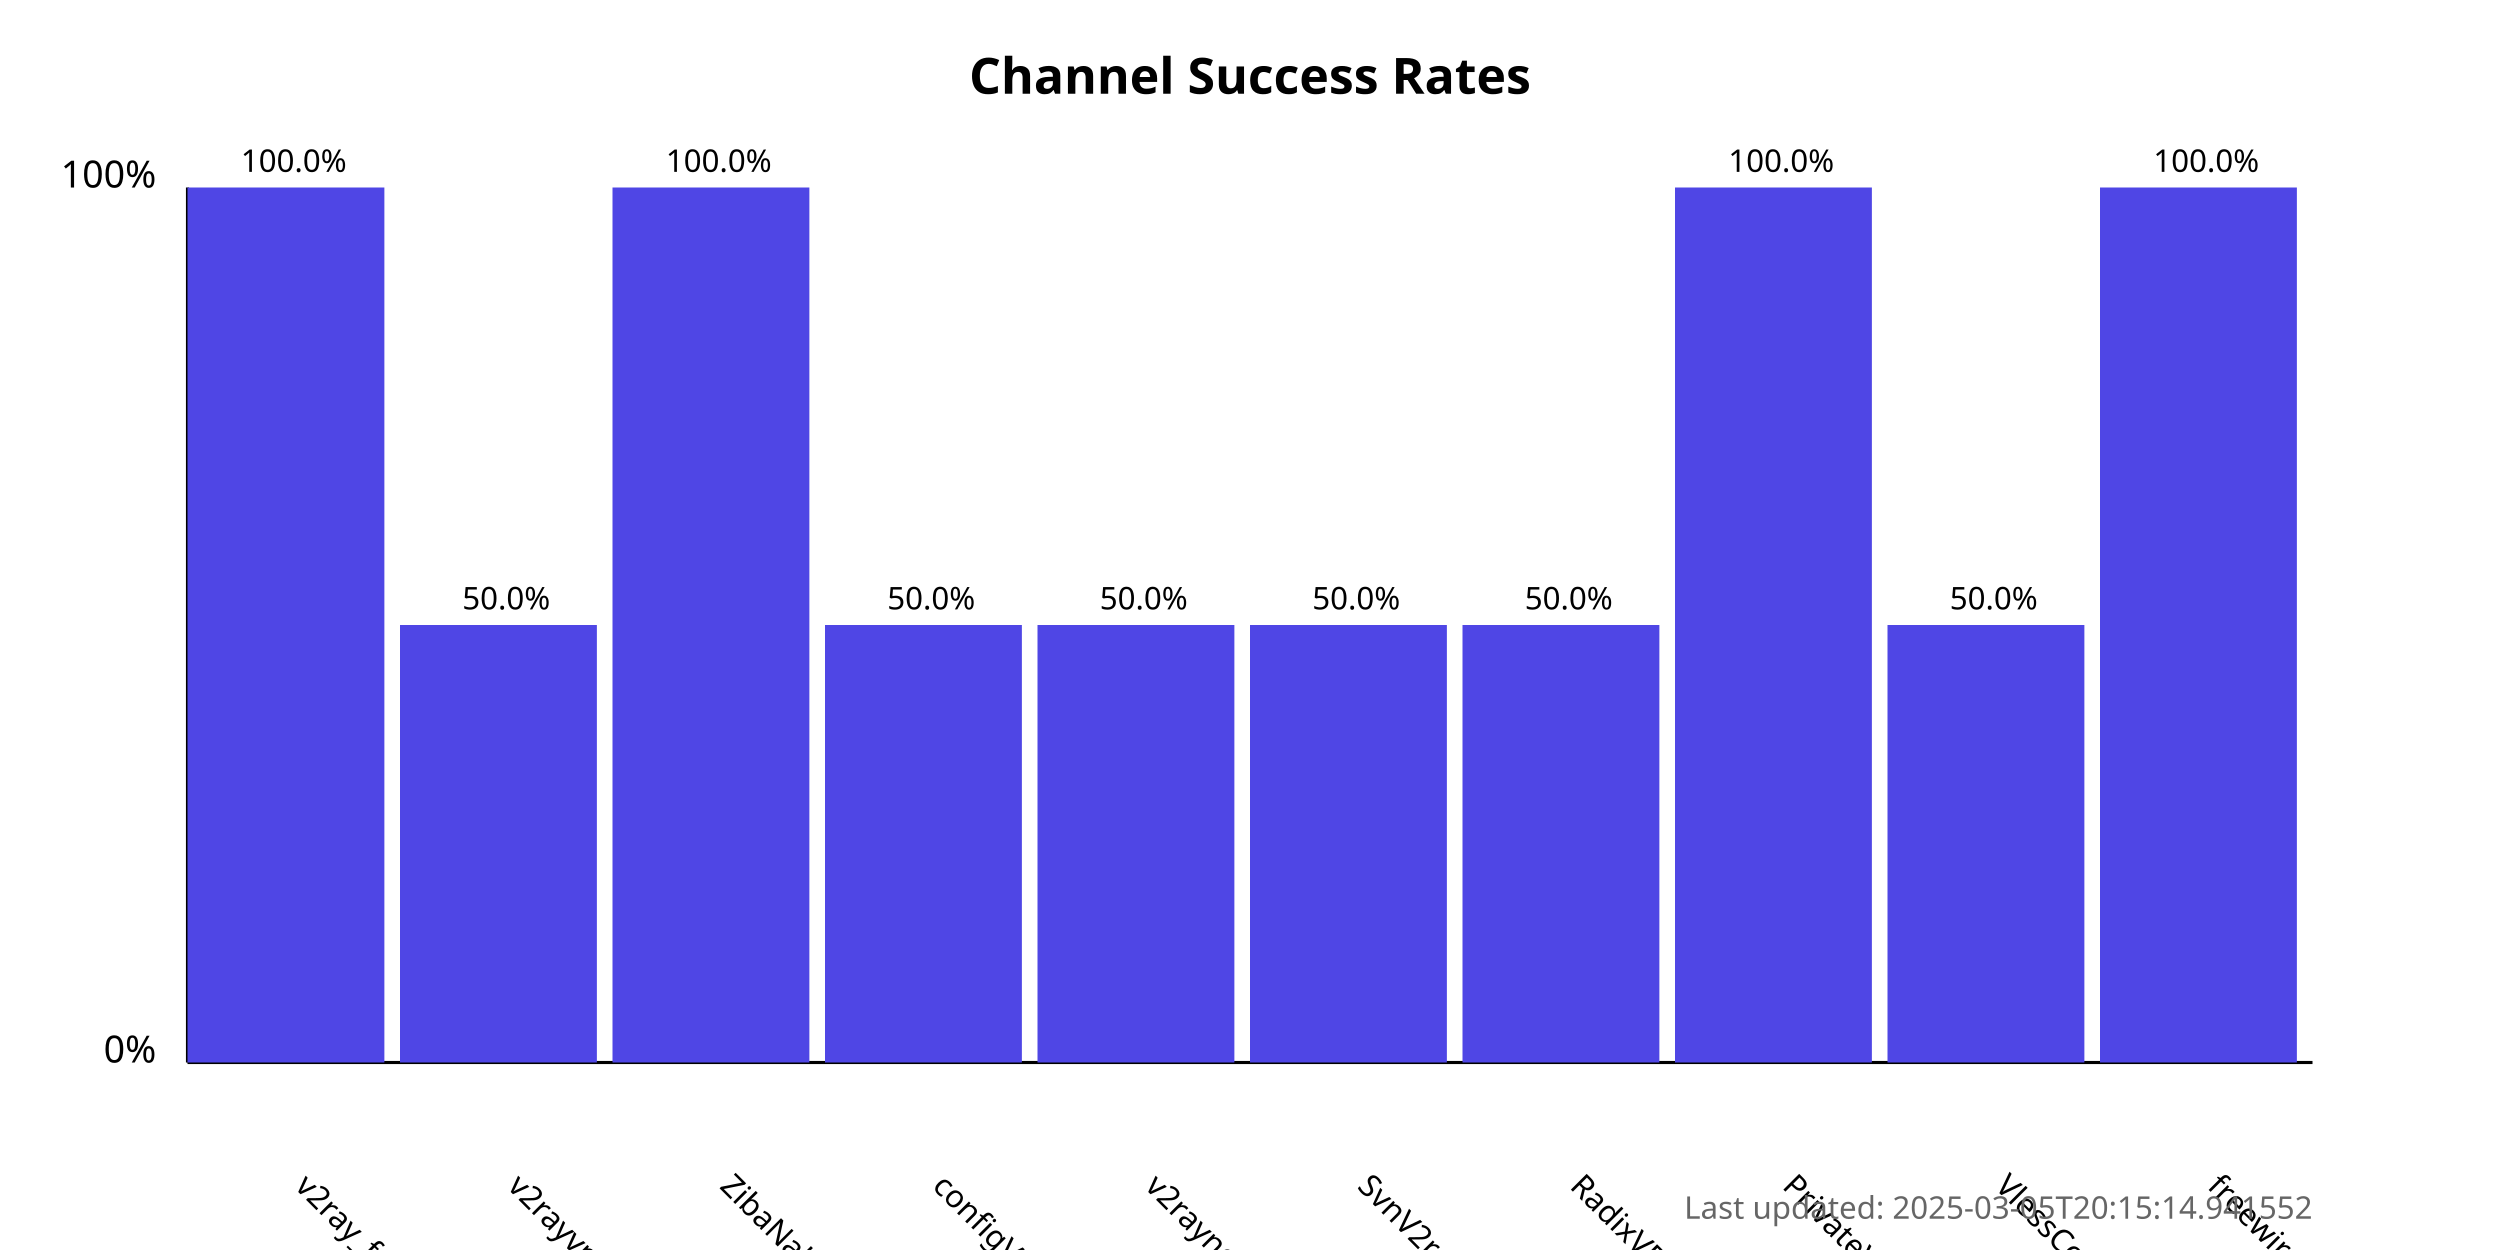
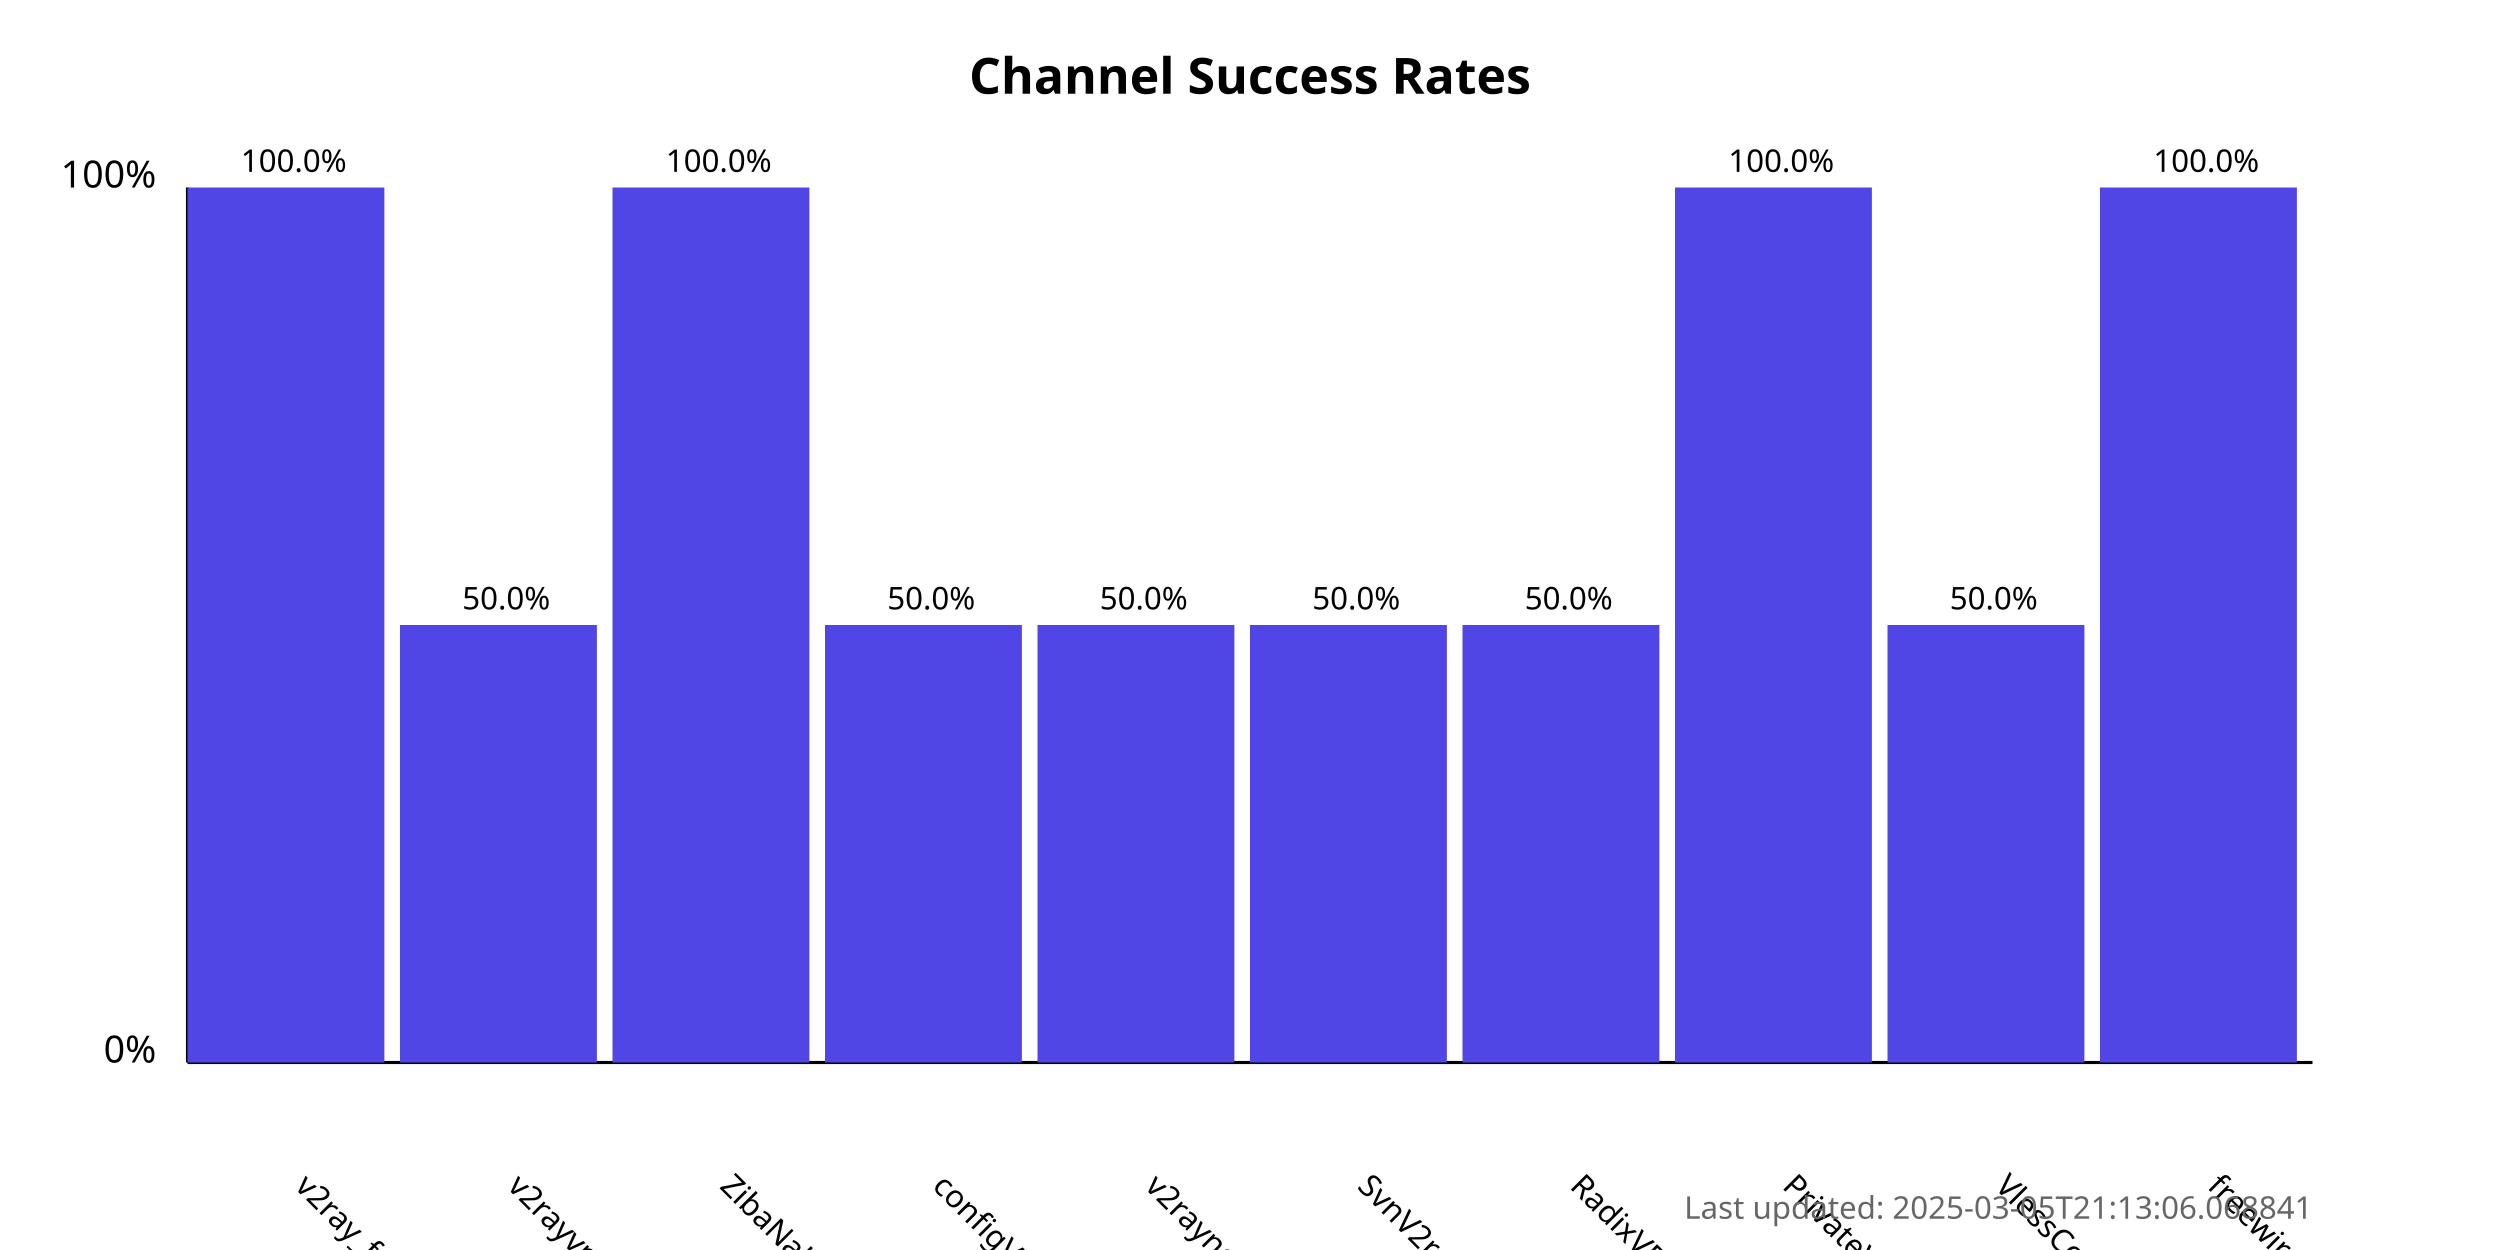
<svg xmlns="http://www.w3.org/2000/svg" width="800" height="400">
  <style>
            .chart-title { font: bold 16px sans-serif; }
            .axis-label { font: 12px sans-serif; }
            .tick-label { font: 10px sans-serif; }
            .bar { fill: #4f46e5; }
            .bar:hover { fill: #6366f1; }
            .timestamp { font: 10px sans-serif; fill: #666; }
        </style>
  <text x="400.0" y="30" text-anchor="middle" class="chart-title">
            Channel Success Rates
        </text>
  <line x1="60" y1="340" x2="60" y2="60" stroke="black" stroke-width="1" />
  <line x1="60" y1="340" x2="740" y2="340" stroke="black" stroke-width="1" />
  <text x="50" y="340" text-anchor="end" class="axis-label">0%</text>
  <text x="50" y="60" text-anchor="end" class="axis-label">100%</text>
  <g>
    <rect x="60" y="60.0" width="63.0" height="280.0" class="bar" />
    <text x="94.0" y="380" transform="rotate(45, 94.0, 380)" text-anchor="start" class="tick-label">
                v2ray_free_conf
            </text>
    <text x="94.0" y="55.0" text-anchor="middle" class="tick-label">
                100.0%
            </text>
  </g>
  <g>
    <rect x="128.0" y="200.0" width="63.0" height="140.0" class="bar" />
    <text x="162.0" y="380" transform="rotate(45, 162.0, 380)" text-anchor="start" class="tick-label">
                v2rayvpno
            </text>
    <text x="162.0" y="195.0" text-anchor="middle" class="tick-label">
                50.0%
            </text>
  </g>
  <g>
    <rect x="196.0" y="60.0" width="63.0" height="280.0" class="bar" />
    <text x="230.0" y="380" transform="rotate(45, 230.0, 380)" text-anchor="start" class="tick-label">
                ZibaNabz
            </text>
    <text x="230.0" y="55.0" text-anchor="middle" class="tick-label">
                100.0%
            </text>
  </g>
  <g>
    <rect x="264.0" y="200.0" width="63.0" height="140.0" class="bar" />
    <text x="298.0" y="380" transform="rotate(45, 298.0, 380)" text-anchor="start" class="tick-label">
                configV2rayForFree
            </text>
    <text x="298.0" y="195.0" text-anchor="middle" class="tick-label">
                50.0%
            </text>
  </g>
  <g>
    <rect x="332.0" y="200.0" width="63.0" height="140.0" class="bar" />
    <text x="366.0" y="380" transform="rotate(45, 366.0, 380)" text-anchor="start" class="tick-label">
                v2rayngvpn
            </text>
    <text x="366.0" y="195.0" text-anchor="middle" class="tick-label">
                50.0%
            </text>
  </g>
  <g>
    <rect x="400.0" y="200.0" width="63.0" height="140.0" class="bar" />
    <text x="434.0" y="380" transform="rotate(45, 434.0, 380)" text-anchor="start" class="tick-label">
                SvnV2ray
            </text>
    <text x="434.0" y="195.0" text-anchor="middle" class="tick-label">
                50.0%
            </text>
  </g>
  <g>
    <rect x="468.0" y="200.0" width="63.0" height="140.0" class="bar" />
    <text x="502.0" y="380" transform="rotate(45, 502.0, 380)" text-anchor="start" class="tick-label">
                RadixVPN
            </text>
    <text x="502.0" y="195.0" text-anchor="middle" class="tick-label">
                50.0%
            </text>
  </g>
  <g>
    <rect x="536.0" y="60.0" width="63.0" height="280.0" class="bar" />
    <text x="570.0" y="380" transform="rotate(45, 570.0, 380)" text-anchor="start" class="tick-label">
                PrivateVPNs
            </text>
    <text x="570.0" y="55.0" text-anchor="middle" class="tick-label">
                100.0%
            </text>
  </g>
  <g>
    <rect x="604.0" y="200.0" width="63.0" height="140.0" class="bar" />
    <text x="638.0" y="380" transform="rotate(45, 638.0, 380)" text-anchor="start" class="tick-label">
                VlessConfig
            </text>
    <text x="638.0" y="195.0" text-anchor="middle" class="tick-label">
                50.0%
            </text>
  </g>
  <g>
    <rect x="672.0" y="60.0" width="63.0" height="280.0" class="bar" />
    <text x="706.0" y="380" transform="rotate(45, 706.0, 380)" text-anchor="start" class="tick-label">
                freewireguard
            </text>
    <text x="706.0" y="55.0" text-anchor="middle" class="tick-label">
                100.0%
            </text>
  </g>
  <text x="740" y="390" text-anchor="end" class="timestamp">
-             Last updated: 2025-03-05T20:15:14.941552
+             Last updated: 2025-03-05T21:13:06.068841
        </text>
</svg>
